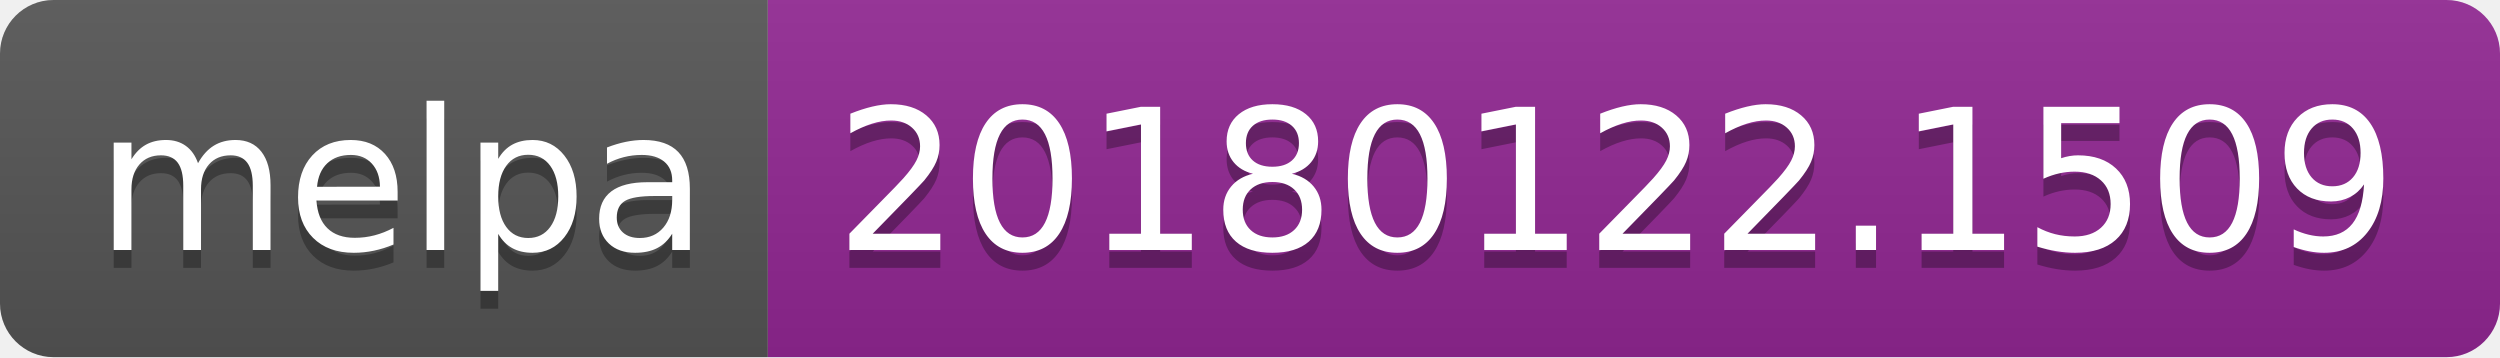
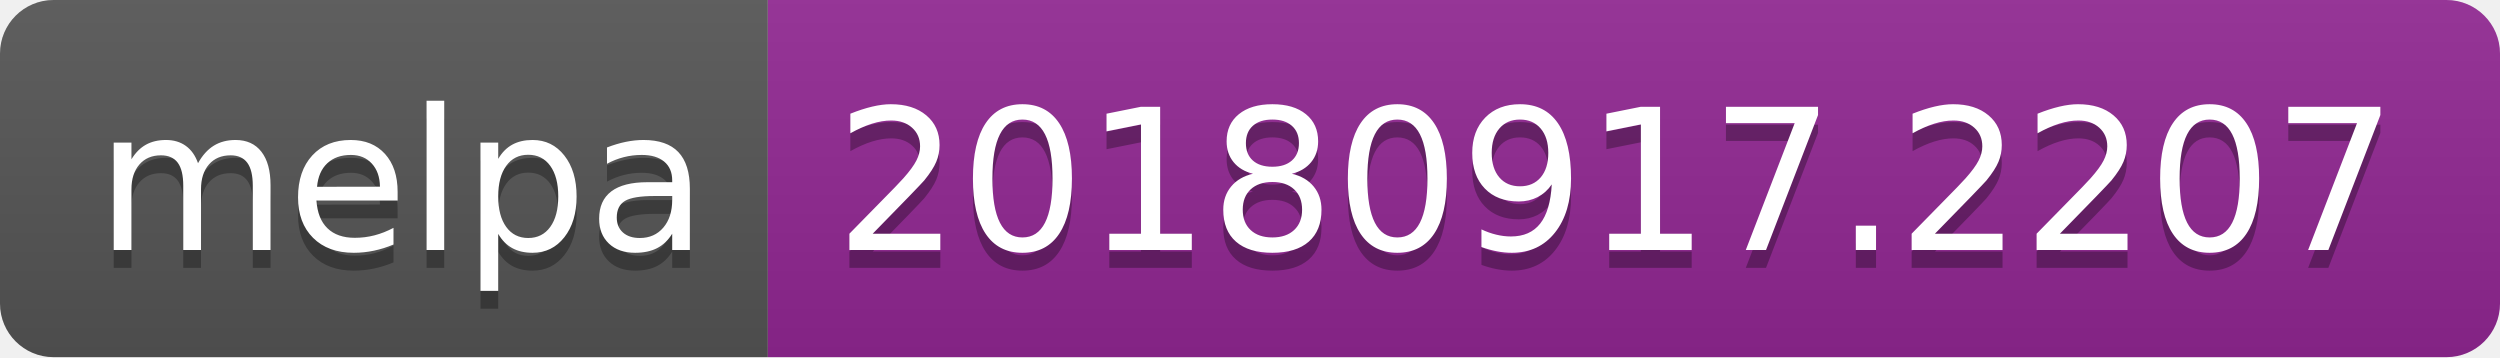
<svg xmlns="http://www.w3.org/2000/svg" width="140" height="20">
  <linearGradient id="b" x2="0" y2="100%">
    <stop offset="0" stop-color="#bbb" stop-opacity=".1" />
    <stop offset="1" stop-opacity=".1" />
  </linearGradient>
  <clipPath id="a">
    <rect width="140" height="20" rx="3" fill="#fff" />
  </clipPath>
  <g clip-path="url(#a)">
    <path fill="#555" d="M0 0h43v20H0z" />
    <path fill="#922793" d="M43 0h97v20H43z" />
    <path fill="url(#b)" d="M0 0h140v20H0z" />
  </g>
  <g fill="#fff" text-anchor="middle" font-family="DejaVu Sans,Verdana,Geneva,sans-serif" font-size="110">
    <text x="225" y="150" fill="#010101" fill-opacity=".3" transform="scale(.1)" textLength="330">melpa</text>
    <text x="225" y="140" transform="scale(.1)" textLength="330">melpa</text>
-     <text x="905" y="150" fill="#010101" fill-opacity=".3" transform="scale(.1)" textLength="870">20180122.1509</text>
-     <text x="905" y="140" transform="scale(.1)" textLength="870">20180122.1509</text>
+     <text x="905" y="150" fill="#010101" fill-opacity=".3" transform="scale(.1)" textLength="870">20180917.2207</text>
+     <text x="905" y="140" transform="scale(.1)" textLength="870">20180917.2207</text>
  </g>
</svg>
